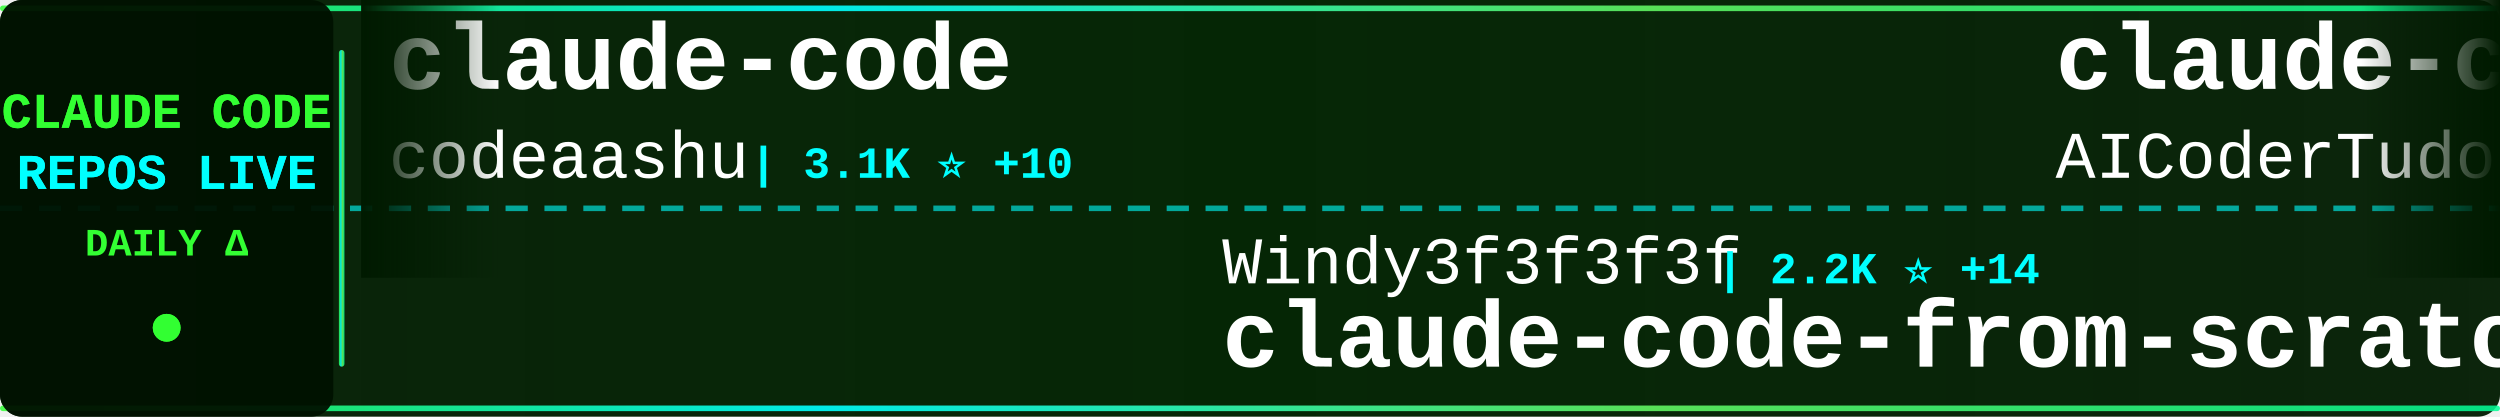
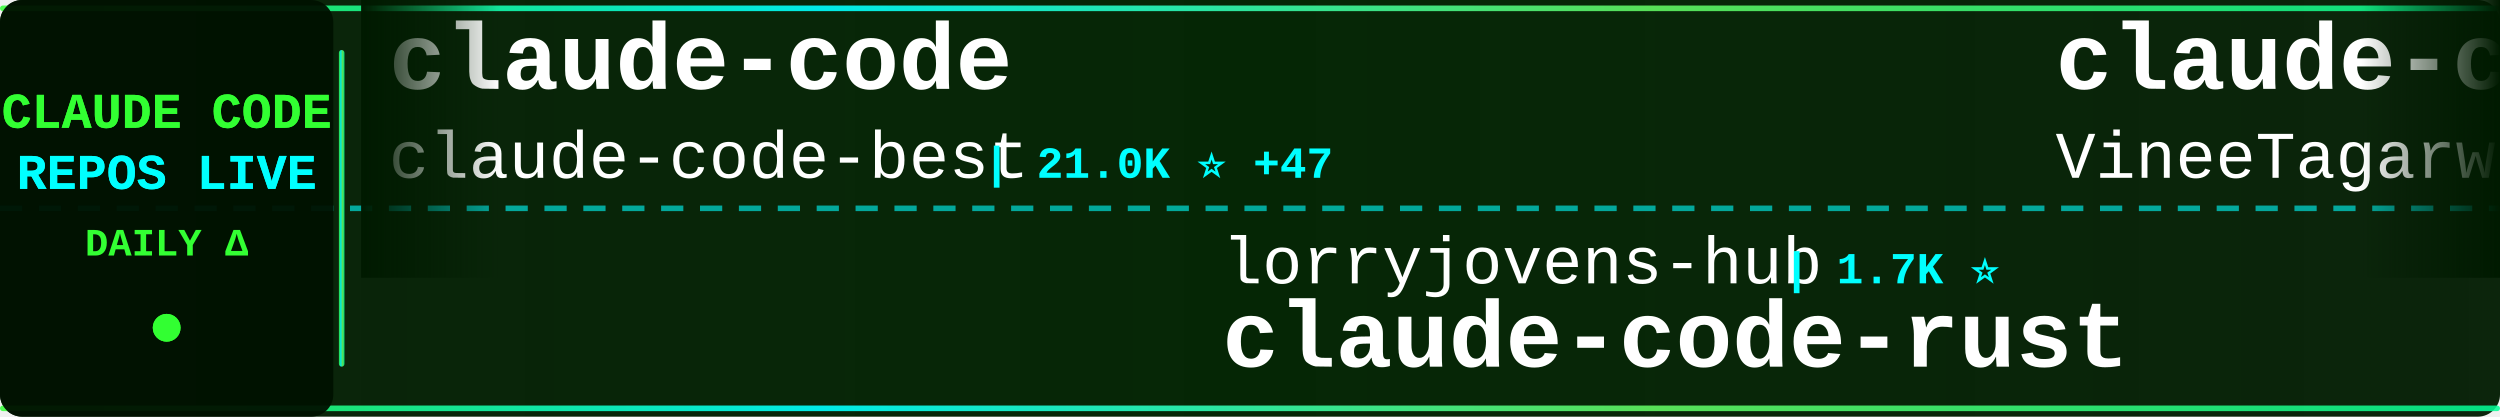
<svg xmlns="http://www.w3.org/2000/svg" width="900" height="150">
  <defs>
    <linearGradient id="tickerBg" x1="0%" y1="0%" x2="100%" y2="0%">
      <stop offset="0%" style="stop-color:#001a00;stop-opacity:0.95" />
      <stop offset="50%" style="stop-color:#002200;stop-opacity:0.98" />
      <stop offset="100%" style="stop-color:#001a00;stop-opacity:0.95" />
    </linearGradient>
    <linearGradient id="borderGrad" x1="0%" y1="0%" x2="100%" y2="0%">
      <stop offset="0%" style="stop-color:#33ff33;stop-opacity:0.85">
        <animate attributeName="stop-opacity" values="0.85;1;0.85" dur="2s" repeatCount="indefinite" />
      </stop>
      <stop offset="33%" style="stop-color:#00ffff;stop-opacity:0.9">
        <animate attributeName="stop-opacity" values="0.9;1;0.9" dur="2.2s" repeatCount="indefinite" />
      </stop>
      <stop offset="66%" style="stop-color:#66ff66;stop-opacity:0.85">
        <animate attributeName="stop-opacity" values="0.85;1;0.85" dur="1.8s" repeatCount="indefinite" />
      </stop>
      <stop offset="100%" style="stop-color:#00ff99;stop-opacity:0.85">
        <animate attributeName="stop-opacity" values="0.85;1;0.85" dur="2s" repeatCount="indefinite" />
      </stop>
    </linearGradient>
    <filter id="textGlow">
      <feGaussianBlur stdDeviation="0.1" result="coloredBlur" />
      <feMerge>
        <feMergeNode in="coloredBlur" />
        <feMergeNode in="SourceGraphic" />
      </feMerge>
    </filter>
    <filter id="metricGlow">
      <feGaussianBlur stdDeviation="0.2" result="coloredBlur" />
      <feMerge>
        <feMergeNode in="coloredBlur" />
        <feMergeNode in="SourceGraphic" />
      </feMerge>
    </filter>
    <linearGradient id="leftFade" x1="0%" y1="0%" x2="100%" y2="0%">
      <stop offset="0%" style="stop-color:#001a00;stop-opacity:1" />
      <stop offset="100%" style="stop-color:#001a00;stop-opacity:0" />
    </linearGradient>
    <linearGradient id="rightFade" x1="0%" y1="0%" x2="100%" y2="0%">
      <stop offset="0%" style="stop-color:#001a00;stop-opacity:0" />
      <stop offset="100%" style="stop-color:#001a00;stop-opacity:1" />
    </linearGradient>
  </defs>
  <rect width="900" height="150" fill="url(#tickerBg)" rx="8" />
  <rect x="0" y="2" width="900" height="2" fill="url(#borderGrad)" rx="1" />
  <rect x="0" y="146" width="900" height="2" fill="url(#borderGrad)" rx="1" />
  <line x1="0" y1="75" x2="900" y2="75" stroke="#00ffff" stroke-width="2" stroke-dasharray="8 6" opacity="0.6" />
  <rect x="0" y="0" width="120" height="150" fill="#001100" opacity="0.95" rx="8" />
  <text x="60" y="46" font-family="'Courier New', monospace" font-size="18" font-weight="bold" fill="#33ff33" text-anchor="middle" filter="url(#textGlow)">
    CLAUDE CODE
  </text>
  <text x="60" y="68" font-family="'Courier New', monospace" font-size="18" font-weight="bold" fill="#00ffff" text-anchor="middle" filter="url(#textGlow)">
    REPOS LIVE
  </text>
  <text x="60" y="92" font-family="'Courier New', monospace" font-size="14" font-weight="bold" fill="#33ff33" text-anchor="middle">
    DAILY Δ
  </text>
  <circle cx="60" cy="118" r="5" fill="#33ff33" filter="url(#metricGlow)">
    <animate attributeName="r" values="4;6;4" dur="1.5s" repeatCount="indefinite" />
    <animate attributeName="opacity" values="0.6;1;0.6" dur="1.5s" repeatCount="indefinite" />
  </circle>
  <rect x="122" y="18" width="2" height="114" fill="url(#borderGrad)" rx="1" />
  <clipPath id="tickerClip">
    <rect x="130" y="0" width="770" height="150" />
  </clipPath>
  <g clip-path="url(#tickerClip)">
    <g id="tickerItems">
      <animateTransform attributeName="transform" attributeType="XML" type="translate" from="0 0" to="-3000 0" dur="54s" repeatCount="indefinite" />
      <g transform="translate(0, 0)">
        <text x="140" y="32" font-family="'Courier New', monospace" font-size="34" font-weight="bold" fill="#ffffff">claude-code</text>
-         <text x="140" y="64" font-family="'Courier New', monospace" font-size="24" font-weight="normal" fill="#ffffff" opacity="1.0">codeaashu</text>
-         <text x="270" y="64" font-family="'Courier New', monospace" font-size="16" font-weight="bold" fill="#00ffff"> | 3.1K ⭐ +10</text>
+         <text x="140" y="64" font-family="'Courier New', monospace" font-size="24" font-weight="normal" fill="#ffffff" opacity="1.0">claude-code-best</text>
+         <text x="354" y="64" font-family="'Courier New', monospace" font-size="16" font-weight="bold" fill="#00ffff"> | 21.0K ⭐ +47</text>
      </g>
      <g transform="translate(300, 0)">
-         <text x="140" y="102" font-family="'Courier New', monospace" font-size="24" font-weight="normal" fill="#ffffff" opacity="1.0">Windy3f3f3f3f</text>
-         <text x="318" y="102" font-family="'Courier New', monospace" font-size="16" font-weight="bold" fill="#00ffff"> | 2.2K ⭐ +14</text>
-         <text x="140" y="132" font-family="'Courier New', monospace" font-size="34" font-weight="bold" fill="#ffffff">claude-code-from-scratch</text>
+         <text x="140" y="102" font-family="'Courier New', monospace" font-size="24" font-weight="normal" fill="#ffffff" opacity="1.0">lorryjovens-hub</text>
+         <text x="342" y="102" font-family="'Courier New', monospace" font-size="16" font-weight="bold" fill="#00ffff"> | 1.7K ⭐</text>
+         <text x="140" y="132" font-family="'Courier New', monospace" font-size="34" font-weight="bold" fill="#ffffff">claude-code-rust</text>
      </g>
      <g transform="translate(600, 0)">
-         <text x="140" y="32" font-family="'Courier New', monospace" font-size="34" font-weight="bold" fill="#ffffff">claude-code-tudou</text>
-         <text x="140" y="64" font-family="'Courier New', monospace" font-size="24" font-weight="normal" fill="#ffffff" opacity="1.0">AICoderTudou</text>
-         <text x="306" y="64" font-family="'Courier New', monospace" font-size="16" font-weight="bold" fill="#00ffff"> | 498 ⭐</text>
+         <text x="140" y="32" font-family="'Courier New', monospace" font-size="34" font-weight="bold" fill="#ffffff">claude-code</text>
+         <text x="140" y="64" font-family="'Courier New', monospace" font-size="24" font-weight="normal" fill="#ffffff" opacity="1.0">VineeTagarwaL-code</text>
+         <text x="378" y="64" font-family="'Courier New', monospace" font-size="16" font-weight="bold" fill="#00ffff"> | 275 ⭐</text>
      </g>
      <g transform="translate(900, 0)">
-         <text x="140" y="102" font-family="'Courier New', monospace" font-size="24" font-weight="normal" fill="#ffffff" opacity="1.0">Donchitos</text>
-         <text x="270" y="102" font-family="'Courier New', monospace" font-size="16" font-weight="bold" fill="#00ffff"> | 22.8K ⭐ +39</text>
-         <text x="140" y="132" font-family="'Courier New', monospace" font-size="34" font-weight="bold" fill="#ffffff">Claude-Code-Game-Studios</text>
+         <text x="140" y="102" font-family="'Courier New', monospace" font-size="24" font-weight="normal" fill="#ffffff" opacity="1.0">FlorianBruniaux</text>
+         <text x="342" y="102" font-family="'Courier New', monospace" font-size="16" font-weight="bold" fill="#00ffff"> | 5.4K ⭐ +10</text>
+         <text x="140" y="132" font-family="'Courier New', monospace" font-size="34" font-weight="bold" fill="#ffffff">claude-code-ultimate-gui...</text>
      </g>
      <g transform="translate(1200, 0)">
-         <text x="140" y="32" font-family="'Courier New', monospace" font-size="34" font-weight="bold" fill="#ffffff">claude-code-rev</text>
-         <text x="140" y="64" font-family="'Courier New', monospace" font-size="24" font-weight="normal" fill="#ffffff" opacity="1.0">oboard</text>
-         <text x="234" y="64" font-family="'Courier New', monospace" font-size="16" font-weight="bold" fill="#00ffff"> | 3.2K ⭐ +1</text>
+         <text x="140" y="32" font-family="'Courier New', monospace" font-size="34" font-weight="bold" fill="#ffffff">claude-code-source-code-...</text>
+         <text x="140" y="64" font-family="'Courier New', monospace" font-size="24" font-weight="normal" fill="#ffffff" opacity="1.0">ghuntley</text>
+         <text x="258" y="64" font-family="'Courier New', monospace" font-size="16" font-weight="bold" fill="#00ffff"> | 986 ⭐</text>
      </g>
      <g transform="translate(1500, 0)">
-         <text x="140" y="102" font-family="'Courier New', monospace" font-size="24" font-weight="normal" fill="#ffffff" opacity="1.0">RichardAtCT</text>
-         <text x="294" y="102" font-family="'Courier New', monospace" font-size="16" font-weight="bold" fill="#00ffff"> | 2.7K ⭐</text>
-         <text x="140" y="132" font-family="'Courier New', monospace" font-size="34" font-weight="bold" fill="#ffffff">claude-code-telegram</text>
+         <text x="140" y="102" font-family="'Courier New', monospace" font-size="24" font-weight="normal" fill="#ffffff" opacity="1.0">Yuyz0112</text>
+         <text x="258" y="102" font-family="'Courier New', monospace" font-size="16" font-weight="bold" fill="#00ffff"> | 2.4K ⭐</text>
+         <text x="140" y="132" font-family="'Courier New', monospace" font-size="34" font-weight="bold" fill="#ffffff">claude-code-reverse</text>
      </g>
      <g transform="translate(1800, 0)">
-         <text x="140" y="32" font-family="'Courier New', monospace" font-size="34" font-weight="bold" fill="#ffffff">awesome-claude-code</text>
-         <text x="140" y="64" font-family="'Courier New', monospace" font-size="24" font-weight="normal" fill="#ffffff" opacity="1.0">jqueryscript</text>
-         <text x="306" y="64" font-family="'Courier New', monospace" font-size="16" font-weight="bold" fill="#00ffff"> | 460 ⭐ +1</text>
+         <text x="140" y="32" font-family="'Courier New', monospace" font-size="34" font-weight="bold" fill="#ffffff">claude-code</text>
+         <text x="140" y="64" font-family="'Courier New', monospace" font-size="24" font-weight="normal" fill="#ffffff" opacity="1.0">Tinkeringg-Lab</text>
+         <text x="330" y="64" font-family="'Courier New', monospace" font-size="16" font-weight="bold" fill="#00ffff"> | 211 ⭐</text>
      </g>
      <g transform="translate(2100, 0)">
-         <text x="140" y="102" font-family="'Courier New', monospace" font-size="24" font-weight="normal" fill="#ffffff" opacity="1.0">Windy3f3f3f3f</text>
-         <text x="318" y="102" font-family="'Courier New', monospace" font-size="16" font-weight="bold" fill="#00ffff"> | 3.1K ⭐ +14</text>
-         <text x="140" y="132" font-family="'Courier New', monospace" font-size="34" font-weight="bold" fill="#ffffff">how-claude-code-works</text>
+         <text x="140" y="102" font-family="'Courier New', monospace" font-size="24" font-weight="normal" fill="#ffffff" opacity="1.0">LING71671</text>
+         <text x="270" y="102" font-family="'Courier New', monospace" font-size="16" font-weight="bold" fill="#00ffff"> | 912 ⭐ +1</text>
+         <text x="140" y="132" font-family="'Courier New', monospace" font-size="34" font-weight="bold" fill="#ffffff">Open-ClaudeCode</text>
      </g>
      <g transform="translate(2400, 0)">
-         <text x="140" y="32" font-family="'Courier New', monospace" font-size="34" font-weight="bold" fill="#ffffff">claude-code-analysis</text>
-         <text x="140" y="64" font-family="'Courier New', monospace" font-size="24" font-weight="normal" fill="#ffffff" opacity="1.0">liuup</text>
-         <text x="222" y="64" font-family="'Courier New', monospace" font-size="16" font-weight="bold" fill="#00ffff"> | 3.5K ⭐ +15</text>
+         <text x="140" y="32" font-family="'Courier New', monospace" font-size="34" font-weight="bold" fill="#ffffff">everything-claude-code-z...</text>
+         <text x="140" y="64" font-family="'Courier New', monospace" font-size="24" font-weight="normal" fill="#ffffff" opacity="1.0">xu-xiang</text>
+         <text x="258" y="64" font-family="'Courier New', monospace" font-size="16" font-weight="bold" fill="#00ffff"> | 1.6K ⭐ +8</text>
      </g>
      <g transform="translate(2700, 0)">
-         <text x="140" y="102" font-family="'Courier New', monospace" font-size="24" font-weight="normal" fill="#ffffff" opacity="1.0">carlvellotti</text>
-         <text x="306" y="102" font-family="'Courier New', monospace" font-size="16" font-weight="bold" fill="#00ffff"> | 2.1K ⭐ +1</text>
-         <text x="140" y="132" font-family="'Courier New', monospace" font-size="34" font-weight="bold" fill="#ffffff">claude-code-pm-course</text>
+         <text x="140" y="102" font-family="'Courier New', monospace" font-size="24" font-weight="normal" fill="#ffffff" opacity="1.0">chauncygu</text>
+         <text x="270" y="102" font-family="'Courier New', monospace" font-size="16" font-weight="bold" fill="#00ffff"> | 2.7K ⭐ +4</text>
+         <text x="140" y="132" font-family="'Courier New', monospace" font-size="34" font-weight="bold" fill="#ffffff">collection-claude-code-s...</text>
      </g>
      <g transform="translate(3000, 0)">
        <text x="140" y="32" font-family="'Courier New', monospace" font-size="34" font-weight="bold" fill="#ffffff">claude-code</text>
-         <text x="140" y="64" font-family="'Courier New', monospace" font-size="24" font-weight="normal" fill="#ffffff" opacity="1.0">codeaashu</text>
-         <text x="270" y="64" font-family="'Courier New', monospace" font-size="16" font-weight="bold" fill="#00ffff"> | 3.1K ⭐ +10</text>
+         <text x="140" y="64" font-family="'Courier New', monospace" font-size="24" font-weight="normal" fill="#ffffff" opacity="1.0">claude-code-best</text>
+         <text x="354" y="64" font-family="'Courier New', monospace" font-size="16" font-weight="bold" fill="#00ffff"> | 21.0K ⭐ +47</text>
      </g>
      <g transform="translate(3300, 0)">
-         <text x="140" y="102" font-family="'Courier New', monospace" font-size="24" font-weight="normal" fill="#ffffff" opacity="1.0">Windy3f3f3f3f</text>
-         <text x="318" y="102" font-family="'Courier New', monospace" font-size="16" font-weight="bold" fill="#00ffff"> | 2.2K ⭐ +14</text>
-         <text x="140" y="132" font-family="'Courier New', monospace" font-size="34" font-weight="bold" fill="#ffffff">claude-code-from-scratch</text>
+         <text x="140" y="102" font-family="'Courier New', monospace" font-size="24" font-weight="normal" fill="#ffffff" opacity="1.0">lorryjovens-hub</text>
+         <text x="342" y="102" font-family="'Courier New', monospace" font-size="16" font-weight="bold" fill="#00ffff"> | 1.7K ⭐</text>
+         <text x="140" y="132" font-family="'Courier New', monospace" font-size="34" font-weight="bold" fill="#ffffff">claude-code-rust</text>
      </g>
      <g transform="translate(3600, 0)">
-         <text x="140" y="32" font-family="'Courier New', monospace" font-size="34" font-weight="bold" fill="#ffffff">claude-code-tudou</text>
-         <text x="140" y="64" font-family="'Courier New', monospace" font-size="24" font-weight="normal" fill="#ffffff" opacity="1.0">AICoderTudou</text>
-         <text x="306" y="64" font-family="'Courier New', monospace" font-size="16" font-weight="bold" fill="#00ffff"> | 498 ⭐</text>
+         <text x="140" y="32" font-family="'Courier New', monospace" font-size="34" font-weight="bold" fill="#ffffff">claude-code</text>
+         <text x="140" y="64" font-family="'Courier New', monospace" font-size="24" font-weight="normal" fill="#ffffff" opacity="1.0">VineeTagarwaL-code</text>
+         <text x="378" y="64" font-family="'Courier New', monospace" font-size="16" font-weight="bold" fill="#00ffff"> | 275 ⭐</text>
      </g>
      <g transform="translate(3900, 0)">
-         <text x="140" y="102" font-family="'Courier New', monospace" font-size="24" font-weight="normal" fill="#ffffff" opacity="1.0">Donchitos</text>
-         <text x="270" y="102" font-family="'Courier New', monospace" font-size="16" font-weight="bold" fill="#00ffff"> | 22.8K ⭐ +39</text>
-         <text x="140" y="132" font-family="'Courier New', monospace" font-size="34" font-weight="bold" fill="#ffffff">Claude-Code-Game-Studios</text>
+         <text x="140" y="102" font-family="'Courier New', monospace" font-size="24" font-weight="normal" fill="#ffffff" opacity="1.0">FlorianBruniaux</text>
+         <text x="342" y="102" font-family="'Courier New', monospace" font-size="16" font-weight="bold" fill="#00ffff"> | 5.4K ⭐ +10</text>
+         <text x="140" y="132" font-family="'Courier New', monospace" font-size="34" font-weight="bold" fill="#ffffff">claude-code-ultimate-gui...</text>
      </g>
    </g>
  </g>
  <rect x="130" y="0" width="50" height="100" fill="url(#leftFade)" />
  <rect x="850" y="0" width="50" height="100" fill="url(#rightFade)" />
</svg>
